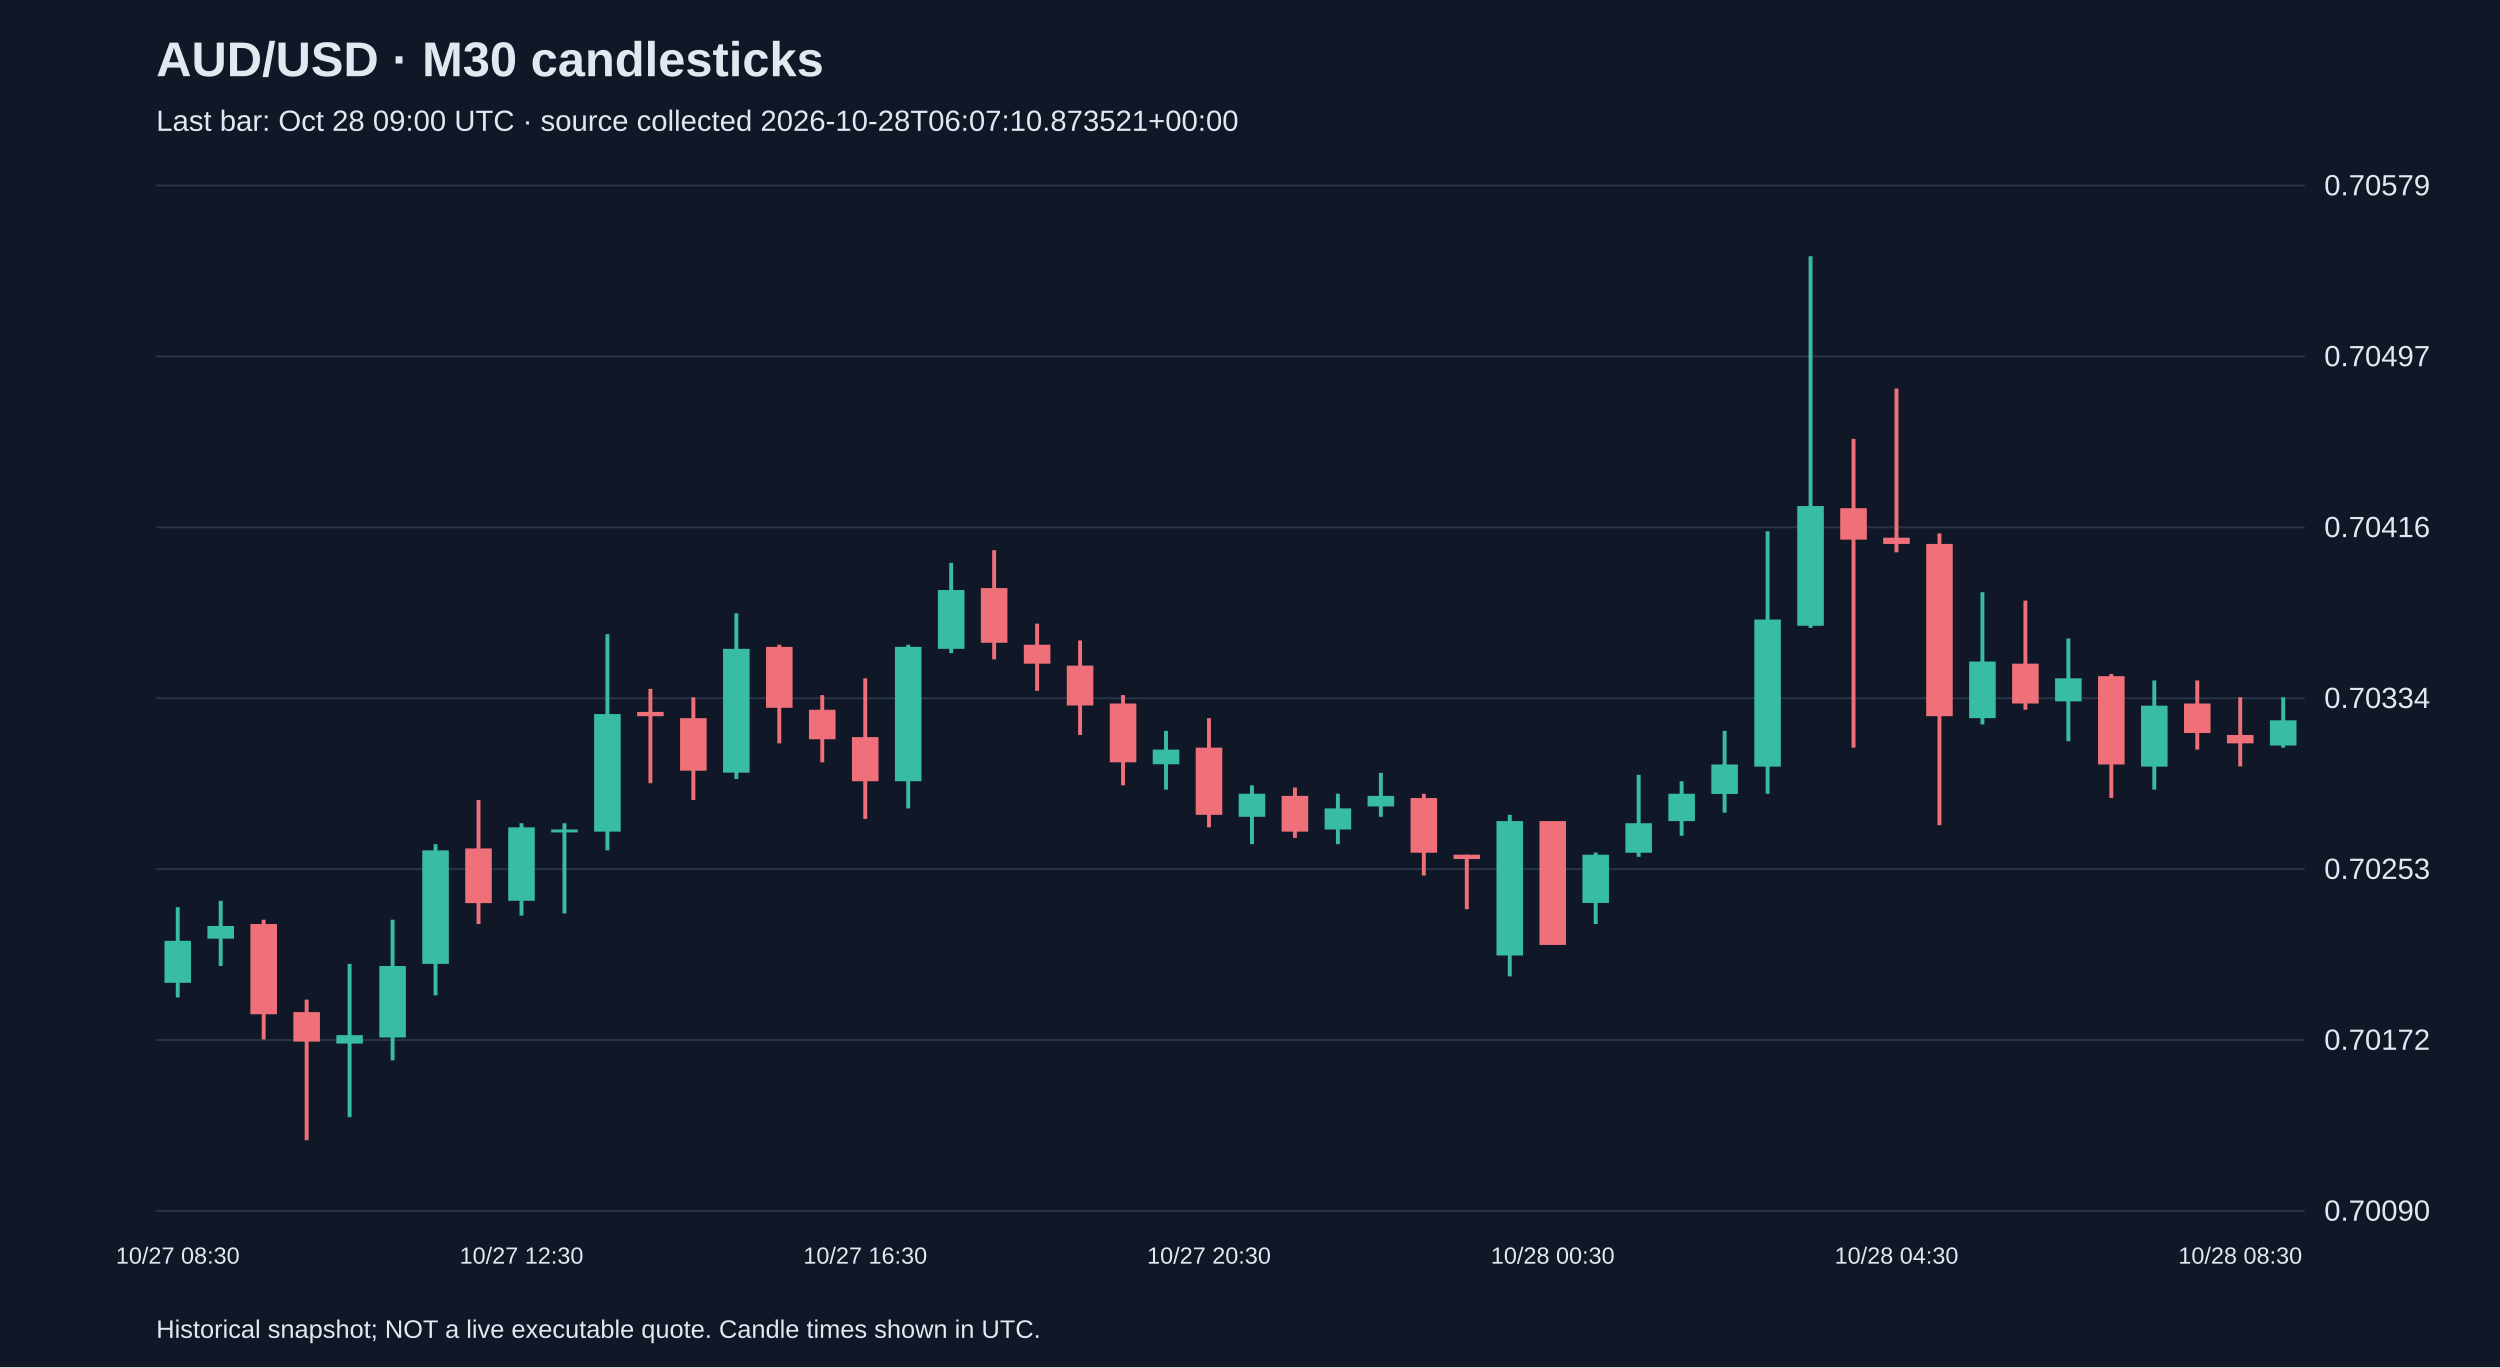
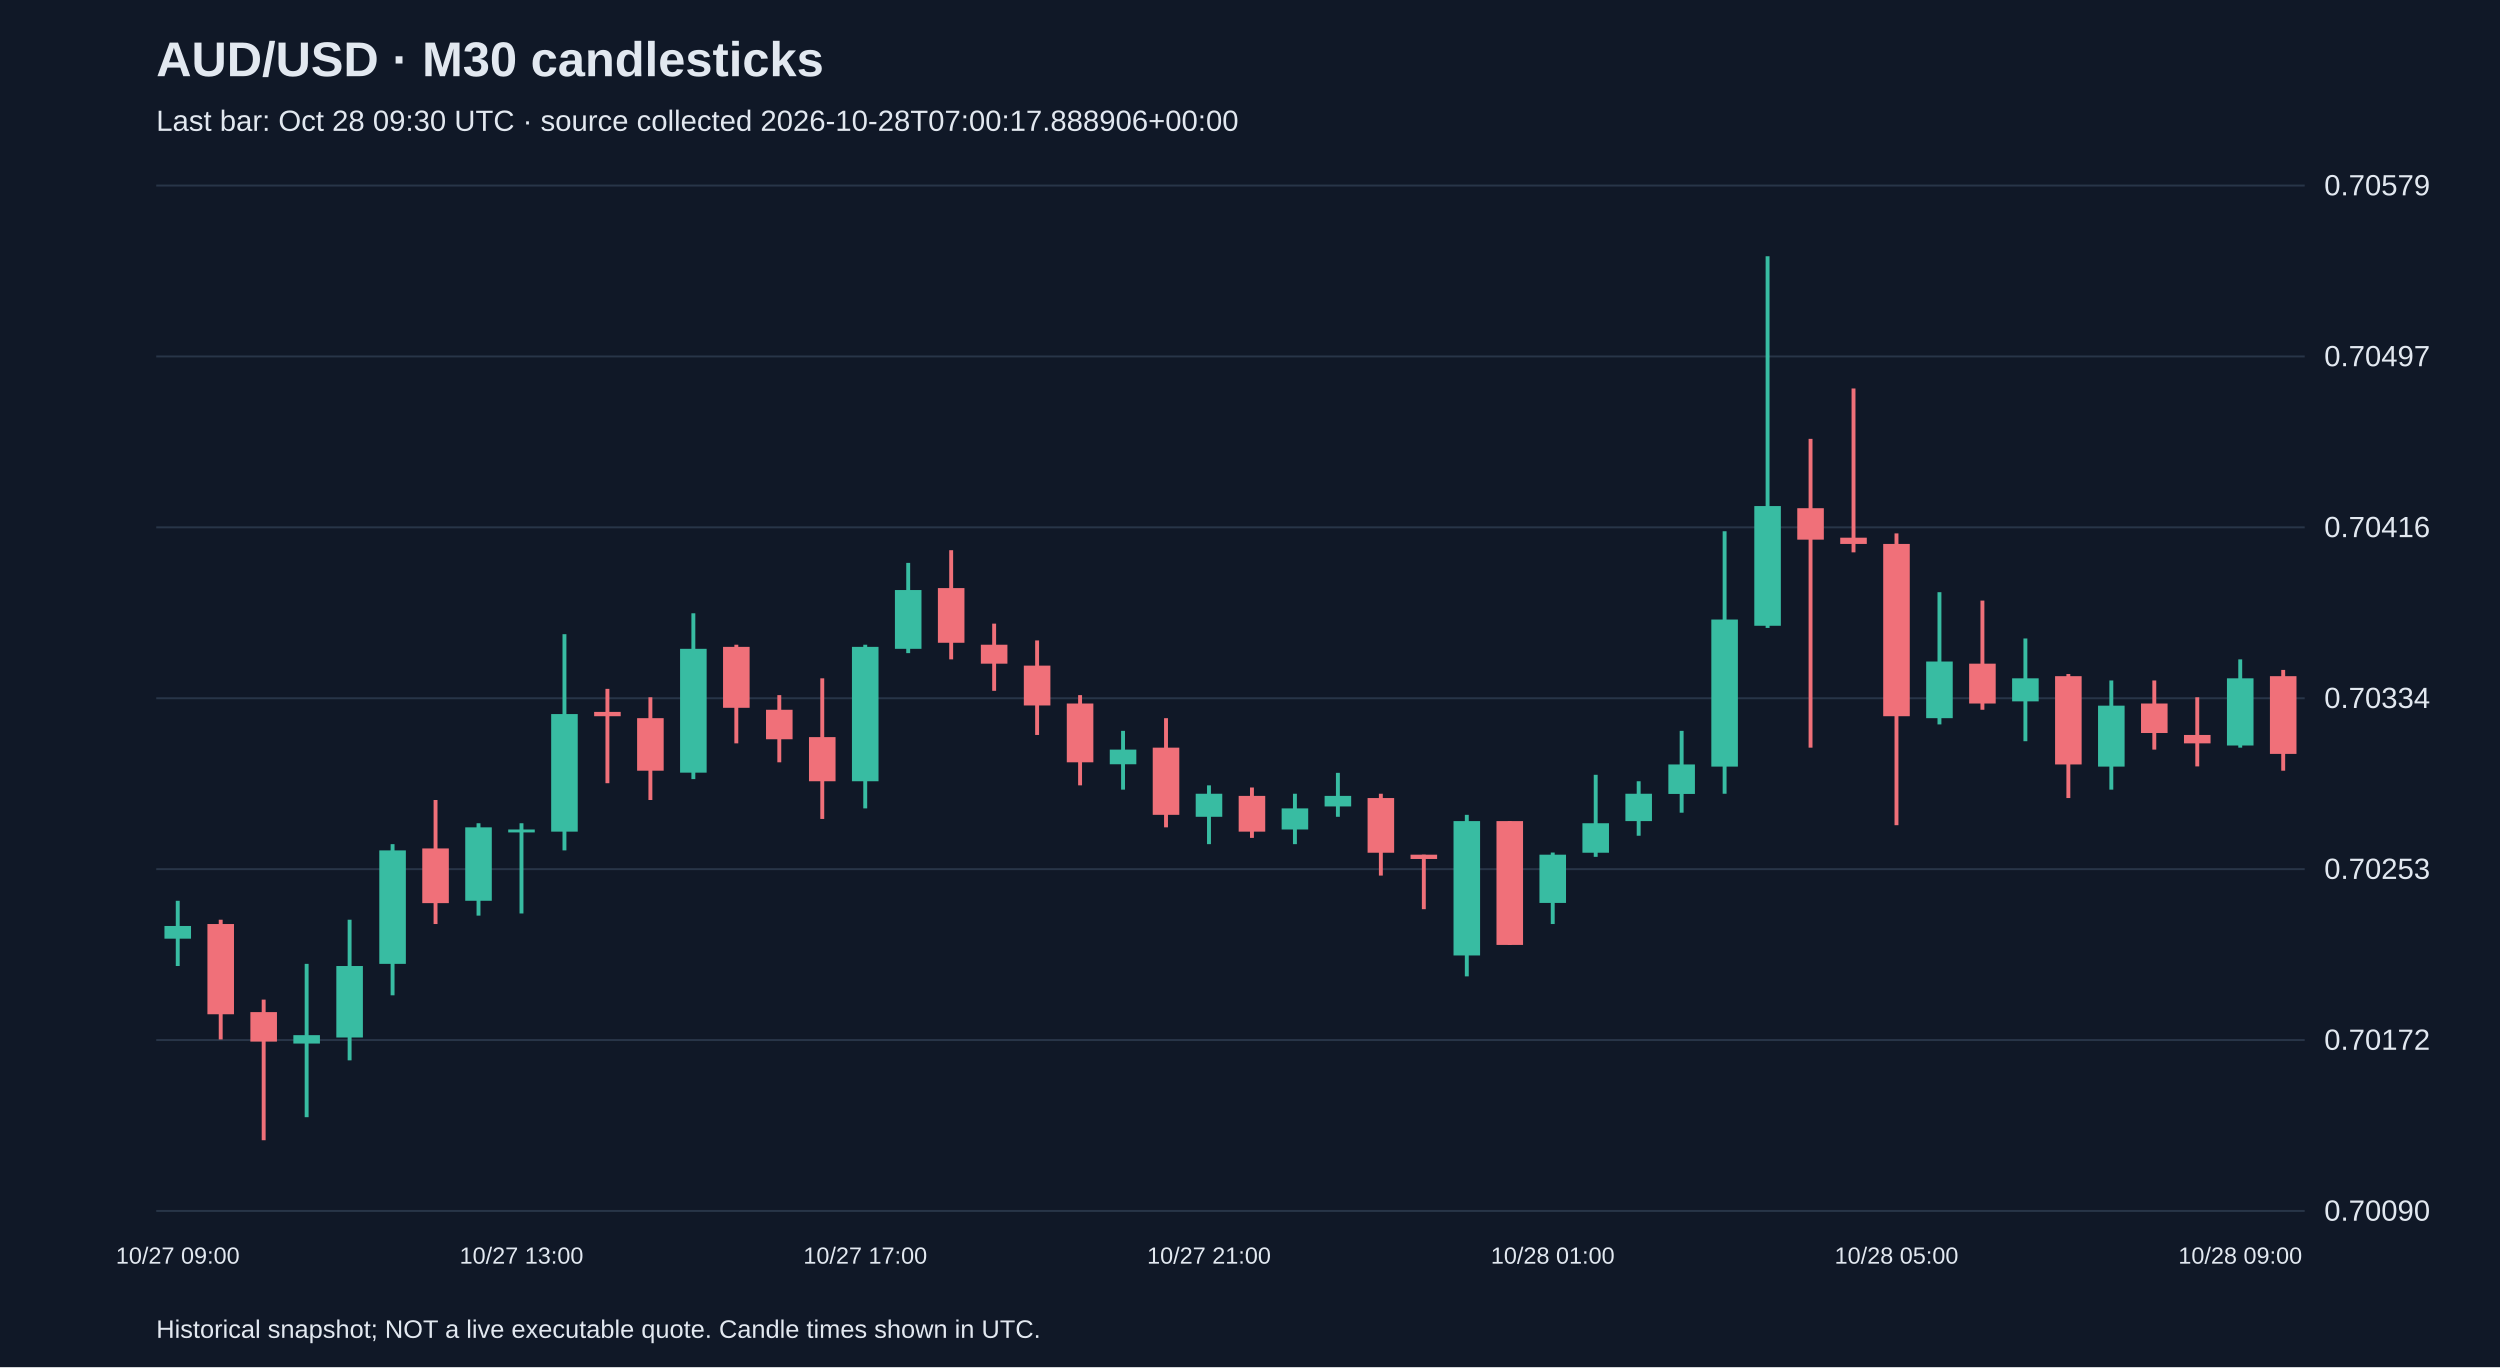
<svg xmlns="http://www.w3.org/2000/svg" viewBox="0 0 1280 700">
  <rect width="100%" height="100%" fill="#101827" />
  <style>text{font-family:Arial,sans-serif;fill:#e2e8f0}</style>
  <text x="80" y="39" font-size="25" font-weight="bold">AUD/USD · M30 candlesticks</text>
-   <text x="80" y="67" font-size="15" fill="#a6b1c5">Last bar: Oct 28 09:00 UTC · source collected 2026-10-28T06:07:10.873521+00:00</text>
+   <text x="80" y="67" font-size="15" fill="#a6b1c5">Last bar: Oct 28 09:30 UTC · source collected 2026-10-28T07:00:17.888906+00:00</text>
  <line x1="80" y1="620.0" x2="1180" y2="620.0" stroke="#283548" />
  <text x="1190" y="625.0" font-size="15">0.70090</text>
  <line x1="80" y1="532.5" x2="1180" y2="532.5" stroke="#283548" />
  <text x="1190" y="537.5" font-size="15">0.70172</text>
  <line x1="80" y1="445.0" x2="1180" y2="445.0" stroke="#283548" />
  <text x="1190" y="450.0" font-size="15">0.70253</text>
  <line x1="80" y1="357.5" x2="1180" y2="357.5" stroke="#283548" />
  <text x="1190" y="362.5" font-size="15">0.70334</text>
  <line x1="80" y1="270.0" x2="1180" y2="270.0" stroke="#283548" />
  <text x="1190" y="275.0" font-size="15">0.70416</text>
  <line x1="80" y1="182.5" x2="1180" y2="182.5" stroke="#283548" />
  <text x="1190" y="187.5" font-size="15">0.70497</text>
  <line x1="80" y1="95.0" x2="1180" y2="95.0" stroke="#283548" />
  <text x="1190" y="100.0" font-size="15">0.70579</text>
-   <line x1="91.0" y1="464.5" x2="91.0" y2="510.7" stroke="#38bca2" stroke-width="2" />
-   <rect x="84.2" y="481.7" width="13.6" height="21.5" fill="#38bca2" />
-   <text x="91.0" y="647" text-anchor="middle" font-size="12">10/27 08:30</text>
-   <line x1="113.0" y1="461.2" x2="113.0" y2="494.6" stroke="#38bca2" stroke-width="2" />
-   <rect x="106.2" y="474.1" width="13.6" height="6.5" fill="#38bca2" />
-   <line x1="135.0" y1="470.9" x2="135.0" y2="532.2" stroke="#f07079" stroke-width="2" />
-   <rect x="128.2" y="473.1" width="13.6" height="46.2" fill="#f07079" />
-   <line x1="157.0" y1="511.8" x2="157.0" y2="583.8" stroke="#f07079" stroke-width="2" />
-   <rect x="150.2" y="518.2" width="13.6" height="15.1" fill="#f07079" />
-   <line x1="179.0" y1="493.5" x2="179.0" y2="572.0" stroke="#38bca2" stroke-width="2" />
-   <rect x="172.2" y="530.0" width="13.6" height="4.3" fill="#38bca2" />
-   <line x1="201.0" y1="470.9" x2="201.0" y2="542.9" stroke="#38bca2" stroke-width="2" />
-   <rect x="194.2" y="494.6" width="13.6" height="36.6" fill="#38bca2" />
-   <line x1="223.0" y1="432.2" x2="223.0" y2="509.6" stroke="#38bca2" stroke-width="2" />
-   <rect x="216.2" y="435.4" width="13.6" height="58.1" fill="#38bca2" />
-   <line x1="245.0" y1="409.6" x2="245.0" y2="473.1" stroke="#f07079" stroke-width="2" />
-   <rect x="238.2" y="434.4" width="13.6" height="28.0" fill="#f07079" />
-   <line x1="267.0" y1="421.5" x2="267.0" y2="468.8" stroke="#38bca2" stroke-width="2" />
-   <rect x="260.2" y="423.6" width="13.6" height="37.6" fill="#38bca2" />
-   <text x="267.0" y="647" text-anchor="middle" font-size="12">10/27 12:30</text>
-   <line x1="289.0" y1="421.5" x2="289.0" y2="467.7" stroke="#38bca2" stroke-width="2" />
-   <rect x="282.2" y="424.7" width="13.6" height="1.5" fill="#38bca2" />
-   <line x1="311.0" y1="324.7" x2="311.0" y2="435.4" stroke="#38bca2" stroke-width="2" />
-   <rect x="304.2" y="365.6" width="13.6" height="60.2" fill="#38bca2" />
-   <line x1="333.0" y1="352.7" x2="333.0" y2="401.0" stroke="#f07079" stroke-width="2" />
-   <rect x="326.2" y="364.5" width="13.6" height="2.2" fill="#f07079" />
-   <line x1="355.0" y1="357.0" x2="355.0" y2="409.6" stroke="#f07079" stroke-width="2" />
-   <rect x="348.2" y="367.7" width="13.6" height="26.9" fill="#f07079" />
-   <line x1="377.0" y1="314.0" x2="377.0" y2="398.9" stroke="#38bca2" stroke-width="2" />
-   <rect x="370.2" y="332.2" width="13.6" height="63.4" fill="#38bca2" />
-   <line x1="399.0" y1="330.1" x2="399.0" y2="380.6" stroke="#f07079" stroke-width="2" />
-   <rect x="392.2" y="331.2" width="13.6" height="31.2" fill="#f07079" />
-   <line x1="421.0" y1="355.9" x2="421.0" y2="390.3" stroke="#f07079" stroke-width="2" />
-   <rect x="414.2" y="363.4" width="13.6" height="15.1" fill="#f07079" />
-   <line x1="443.0" y1="347.3" x2="443.0" y2="419.3" stroke="#f07079" stroke-width="2" />
-   <rect x="436.2" y="377.4" width="13.6" height="22.6" fill="#f07079" />
-   <text x="443.0" y="647" text-anchor="middle" font-size="12">10/27 16:30</text>
-   <line x1="465.0" y1="330.1" x2="465.0" y2="413.9" stroke="#38bca2" stroke-width="2" />
-   <rect x="458.2" y="331.2" width="13.6" height="68.8" fill="#38bca2" />
-   <line x1="487.0" y1="288.2" x2="487.0" y2="334.4" stroke="#38bca2" stroke-width="2" />
-   <rect x="480.2" y="302.1" width="13.6" height="30.1" fill="#38bca2" />
-   <line x1="509.0" y1="281.7" x2="509.0" y2="337.6" stroke="#f07079" stroke-width="2" />
-   <rect x="502.2" y="301.1" width="13.6" height="28.0" fill="#f07079" />
-   <line x1="531.0" y1="319.3" x2="531.0" y2="353.7" stroke="#f07079" stroke-width="2" />
-   <rect x="524.2" y="330.1" width="13.6" height="9.7" fill="#f07079" />
-   <line x1="553.0" y1="327.9" x2="553.0" y2="376.3" stroke="#f07079" stroke-width="2" />
-   <rect x="546.2" y="340.8" width="13.6" height="20.4" fill="#f07079" />
-   <line x1="575.0" y1="355.9" x2="575.0" y2="402.1" stroke="#f07079" stroke-width="2" />
-   <rect x="568.2" y="360.2" width="13.6" height="30.1" fill="#f07079" />
-   <line x1="597.0" y1="374.2" x2="597.0" y2="404.3" stroke="#38bca2" stroke-width="2" />
-   <rect x="590.2" y="383.8" width="13.6" height="7.5" fill="#38bca2" />
-   <line x1="619.0" y1="367.7" x2="619.0" y2="423.6" stroke="#f07079" stroke-width="2" />
-   <rect x="612.2" y="382.8" width="13.6" height="34.4" fill="#f07079" />
-   <text x="619.0" y="647" text-anchor="middle" font-size="12">10/27 20:30</text>
-   <line x1="641.0" y1="402.1" x2="641.0" y2="432.2" stroke="#38bca2" stroke-width="2" />
-   <rect x="634.2" y="406.4" width="13.6" height="11.8" fill="#38bca2" />
-   <line x1="663.0" y1="403.2" x2="663.0" y2="429.0" stroke="#f07079" stroke-width="2" />
-   <rect x="656.2" y="407.5" width="13.6" height="18.3" fill="#f07079" />
-   <line x1="685.0" y1="406.4" x2="685.0" y2="432.2" stroke="#38bca2" stroke-width="2" />
-   <rect x="678.2" y="413.9" width="13.6" height="10.8" fill="#38bca2" />
-   <line x1="707.0" y1="395.7" x2="707.0" y2="418.2" stroke="#38bca2" stroke-width="2" />
-   <rect x="700.2" y="407.5" width="13.6" height="5.4" fill="#38bca2" />
-   <line x1="729.0" y1="406.4" x2="729.0" y2="448.3" stroke="#f07079" stroke-width="2" />
-   <rect x="722.2" y="408.6" width="13.6" height="28.0" fill="#f07079" />
-   <line x1="751.0" y1="437.6" x2="751.0" y2="465.5" stroke="#f07079" stroke-width="2" />
-   <rect x="744.2" y="437.6" width="13.6" height="2.2" fill="#f07079" />
-   <line x1="773.0" y1="417.2" x2="773.0" y2="499.9" stroke="#38bca2" stroke-width="2" />
-   <rect x="766.2" y="420.4" width="13.6" height="68.8" fill="#38bca2" />
-   <line x1="795.0" y1="420.4" x2="795.0" y2="483.8" stroke="#f07079" stroke-width="2" />
-   <rect x="788.2" y="420.4" width="13.6" height="63.4" fill="#f07079" />
-   <text x="795.0" y="647" text-anchor="middle" font-size="12">10/28 00:30</text>
-   <line x1="817.0" y1="436.5" x2="817.0" y2="473.1" stroke="#38bca2" stroke-width="2" />
-   <rect x="810.2" y="437.6" width="13.6" height="24.7" fill="#38bca2" />
-   <line x1="839.0" y1="396.7" x2="839.0" y2="438.7" stroke="#38bca2" stroke-width="2" />
-   <rect x="832.2" y="421.5" width="13.6" height="15.1" fill="#38bca2" />
-   <line x1="861.0" y1="400.0" x2="861.0" y2="427.9" stroke="#38bca2" stroke-width="2" />
-   <rect x="854.2" y="406.4" width="13.6" height="14.0" fill="#38bca2" />
-   <line x1="883.0" y1="374.2" x2="883.0" y2="416.1" stroke="#38bca2" stroke-width="2" />
-   <rect x="876.2" y="391.4" width="13.6" height="15.1" fill="#38bca2" />
-   <line x1="905.0" y1="272.0" x2="905.0" y2="406.4" stroke="#38bca2" stroke-width="2" />
-   <rect x="898.2" y="317.2" width="13.6" height="75.3" fill="#38bca2" />
-   <line x1="927.0" y1="131.2" x2="927.0" y2="321.5" stroke="#38bca2" stroke-width="2" />
-   <rect x="920.2" y="259.1" width="13.6" height="61.3" fill="#38bca2" />
-   <line x1="949.0" y1="224.7" x2="949.0" y2="382.8" stroke="#f07079" stroke-width="2" />
-   <rect x="942.2" y="260.2" width="13.6" height="16.1" fill="#f07079" />
-   <line x1="971.0" y1="198.9" x2="971.0" y2="282.8" stroke="#f07079" stroke-width="2" />
-   <rect x="964.2" y="275.3" width="13.6" height="3.2" fill="#f07079" />
-   <text x="971.0" y="647" text-anchor="middle" font-size="12">10/28 04:30</text>
-   <line x1="993.0" y1="273.1" x2="993.0" y2="422.5" stroke="#f07079" stroke-width="2" />
-   <rect x="986.2" y="278.5" width="13.6" height="88.2" fill="#f07079" />
-   <line x1="1015.0" y1="303.2" x2="1015.0" y2="370.9" stroke="#38bca2" stroke-width="2" />
-   <rect x="1008.2" y="338.7" width="13.6" height="29.0" fill="#38bca2" />
-   <line x1="1037.0" y1="307.5" x2="1037.0" y2="363.4" stroke="#f07079" stroke-width="2" />
-   <rect x="1030.2" y="339.8" width="13.6" height="20.4" fill="#f07079" />
-   <line x1="1059.0" y1="326.9" x2="1059.0" y2="379.5" stroke="#38bca2" stroke-width="2" />
-   <rect x="1052.2" y="347.3" width="13.6" height="11.8" fill="#38bca2" />
-   <line x1="1081.0" y1="345.1" x2="1081.0" y2="408.6" stroke="#f07079" stroke-width="2" />
-   <rect x="1074.2" y="346.2" width="13.6" height="45.2" fill="#f07079" />
-   <line x1="1103.0" y1="348.4" x2="1103.0" y2="404.3" stroke="#38bca2" stroke-width="2" />
-   <rect x="1096.2" y="361.3" width="13.6" height="31.2" fill="#38bca2" />
-   <line x1="1125.0" y1="348.4" x2="1125.0" y2="383.8" stroke="#f07079" stroke-width="2" />
-   <rect x="1118.2" y="360.2" width="13.6" height="15.1" fill="#f07079" />
-   <line x1="1147.0" y1="357.0" x2="1147.0" y2="392.4" stroke="#f07079" stroke-width="2" />
-   <rect x="1140.2" y="376.3" width="13.6" height="4.3" fill="#f07079" />
-   <text x="1147.0" y="647" text-anchor="middle" font-size="12">10/28 08:30</text>
-   <line x1="1169.0" y1="357.0" x2="1169.0" y2="382.8" stroke="#38bca2" stroke-width="2" />
-   <rect x="1162.2" y="368.8" width="13.6" height="12.9" fill="#38bca2" />
+   <line x1="91.0" y1="461.2" x2="91.0" y2="494.6" stroke="#38bca2" stroke-width="2" />
+   <rect x="84.2" y="474.1" width="13.6" height="6.5" fill="#38bca2" />
+   <text x="91.0" y="647" text-anchor="middle" font-size="12">10/27 09:00</text>
+   <line x1="113.0" y1="470.9" x2="113.0" y2="532.2" stroke="#f07079" stroke-width="2" />
+   <rect x="106.2" y="473.1" width="13.6" height="46.2" fill="#f07079" />
+   <line x1="135.0" y1="511.8" x2="135.0" y2="583.8" stroke="#f07079" stroke-width="2" />
+   <rect x="128.2" y="518.2" width="13.6" height="15.1" fill="#f07079" />
+   <line x1="157.0" y1="493.5" x2="157.0" y2="572.0" stroke="#38bca2" stroke-width="2" />
+   <rect x="150.2" y="530.0" width="13.6" height="4.3" fill="#38bca2" />
+   <line x1="179.0" y1="470.9" x2="179.0" y2="542.9" stroke="#38bca2" stroke-width="2" />
+   <rect x="172.2" y="494.6" width="13.6" height="36.6" fill="#38bca2" />
+   <line x1="201.0" y1="432.2" x2="201.0" y2="509.6" stroke="#38bca2" stroke-width="2" />
+   <rect x="194.2" y="435.4" width="13.6" height="58.1" fill="#38bca2" />
+   <line x1="223.0" y1="409.6" x2="223.0" y2="473.1" stroke="#f07079" stroke-width="2" />
+   <rect x="216.2" y="434.4" width="13.6" height="28.0" fill="#f07079" />
+   <line x1="245.0" y1="421.5" x2="245.0" y2="468.8" stroke="#38bca2" stroke-width="2" />
+   <rect x="238.2" y="423.6" width="13.6" height="37.6" fill="#38bca2" />
+   <line x1="267.0" y1="421.5" x2="267.0" y2="467.7" stroke="#38bca2" stroke-width="2" />
+   <rect x="260.2" y="424.7" width="13.6" height="1.5" fill="#38bca2" />
+   <text x="267.0" y="647" text-anchor="middle" font-size="12">10/27 13:00</text>
+   <line x1="289.0" y1="324.7" x2="289.0" y2="435.4" stroke="#38bca2" stroke-width="2" />
+   <rect x="282.2" y="365.6" width="13.6" height="60.2" fill="#38bca2" />
+   <line x1="311.0" y1="352.7" x2="311.0" y2="401.0" stroke="#f07079" stroke-width="2" />
+   <rect x="304.2" y="364.5" width="13.6" height="2.2" fill="#f07079" />
+   <line x1="333.0" y1="357.0" x2="333.0" y2="409.6" stroke="#f07079" stroke-width="2" />
+   <rect x="326.2" y="367.7" width="13.6" height="26.9" fill="#f07079" />
+   <line x1="355.0" y1="314.0" x2="355.0" y2="398.9" stroke="#38bca2" stroke-width="2" />
+   <rect x="348.2" y="332.2" width="13.6" height="63.4" fill="#38bca2" />
+   <line x1="377.0" y1="330.1" x2="377.0" y2="380.6" stroke="#f07079" stroke-width="2" />
+   <rect x="370.2" y="331.2" width="13.6" height="31.2" fill="#f07079" />
+   <line x1="399.0" y1="355.9" x2="399.0" y2="390.3" stroke="#f07079" stroke-width="2" />
+   <rect x="392.2" y="363.4" width="13.6" height="15.1" fill="#f07079" />
+   <line x1="421.0" y1="347.3" x2="421.0" y2="419.3" stroke="#f07079" stroke-width="2" />
+   <rect x="414.2" y="377.4" width="13.6" height="22.6" fill="#f07079" />
+   <line x1="443.0" y1="330.1" x2="443.0" y2="413.9" stroke="#38bca2" stroke-width="2" />
+   <rect x="436.2" y="331.2" width="13.6" height="68.8" fill="#38bca2" />
+   <text x="443.0" y="647" text-anchor="middle" font-size="12">10/27 17:00</text>
+   <line x1="465.0" y1="288.2" x2="465.0" y2="334.4" stroke="#38bca2" stroke-width="2" />
+   <rect x="458.2" y="302.1" width="13.6" height="30.1" fill="#38bca2" />
+   <line x1="487.0" y1="281.7" x2="487.0" y2="337.6" stroke="#f07079" stroke-width="2" />
+   <rect x="480.2" y="301.1" width="13.6" height="28.0" fill="#f07079" />
+   <line x1="509.0" y1="319.3" x2="509.0" y2="353.7" stroke="#f07079" stroke-width="2" />
+   <rect x="502.2" y="330.1" width="13.6" height="9.7" fill="#f07079" />
+   <line x1="531.0" y1="327.9" x2="531.0" y2="376.3" stroke="#f07079" stroke-width="2" />
+   <rect x="524.2" y="340.8" width="13.6" height="20.4" fill="#f07079" />
+   <line x1="553.0" y1="355.9" x2="553.0" y2="402.1" stroke="#f07079" stroke-width="2" />
+   <rect x="546.2" y="360.2" width="13.6" height="30.1" fill="#f07079" />
+   <line x1="575.0" y1="374.2" x2="575.0" y2="404.3" stroke="#38bca2" stroke-width="2" />
+   <rect x="568.2" y="383.8" width="13.6" height="7.5" fill="#38bca2" />
+   <line x1="597.0" y1="367.7" x2="597.0" y2="423.6" stroke="#f07079" stroke-width="2" />
+   <rect x="590.2" y="382.8" width="13.6" height="34.4" fill="#f07079" />
+   <line x1="619.0" y1="402.1" x2="619.0" y2="432.2" stroke="#38bca2" stroke-width="2" />
+   <rect x="612.2" y="406.4" width="13.6" height="11.8" fill="#38bca2" />
+   <text x="619.0" y="647" text-anchor="middle" font-size="12">10/27 21:00</text>
+   <line x1="641.0" y1="403.2" x2="641.0" y2="429.0" stroke="#f07079" stroke-width="2" />
+   <rect x="634.2" y="407.5" width="13.6" height="18.3" fill="#f07079" />
+   <line x1="663.0" y1="406.4" x2="663.0" y2="432.2" stroke="#38bca2" stroke-width="2" />
+   <rect x="656.2" y="413.9" width="13.6" height="10.8" fill="#38bca2" />
+   <line x1="685.0" y1="395.7" x2="685.0" y2="418.2" stroke="#38bca2" stroke-width="2" />
+   <rect x="678.2" y="407.5" width="13.6" height="5.4" fill="#38bca2" />
+   <line x1="707.0" y1="406.4" x2="707.0" y2="448.3" stroke="#f07079" stroke-width="2" />
+   <rect x="700.2" y="408.6" width="13.6" height="28.0" fill="#f07079" />
+   <line x1="729.0" y1="437.6" x2="729.0" y2="465.5" stroke="#f07079" stroke-width="2" />
+   <rect x="722.2" y="437.6" width="13.6" height="2.2" fill="#f07079" />
+   <line x1="751.0" y1="417.2" x2="751.0" y2="499.9" stroke="#38bca2" stroke-width="2" />
+   <rect x="744.2" y="420.4" width="13.6" height="68.8" fill="#38bca2" />
+   <line x1="773.0" y1="420.4" x2="773.0" y2="483.8" stroke="#f07079" stroke-width="2" />
+   <rect x="766.2" y="420.4" width="13.6" height="63.4" fill="#f07079" />
+   <line x1="795.0" y1="436.5" x2="795.0" y2="473.1" stroke="#38bca2" stroke-width="2" />
+   <rect x="788.2" y="437.6" width="13.6" height="24.7" fill="#38bca2" />
+   <text x="795.0" y="647" text-anchor="middle" font-size="12">10/28 01:00</text>
+   <line x1="817.0" y1="396.7" x2="817.0" y2="438.7" stroke="#38bca2" stroke-width="2" />
+   <rect x="810.2" y="421.5" width="13.6" height="15.1" fill="#38bca2" />
+   <line x1="839.0" y1="400.0" x2="839.0" y2="427.9" stroke="#38bca2" stroke-width="2" />
+   <rect x="832.2" y="406.4" width="13.6" height="14.0" fill="#38bca2" />
+   <line x1="861.0" y1="374.2" x2="861.0" y2="416.1" stroke="#38bca2" stroke-width="2" />
+   <rect x="854.2" y="391.4" width="13.6" height="15.1" fill="#38bca2" />
+   <line x1="883.0" y1="272.0" x2="883.0" y2="406.4" stroke="#38bca2" stroke-width="2" />
+   <rect x="876.2" y="317.2" width="13.6" height="75.3" fill="#38bca2" />
+   <line x1="905.0" y1="131.2" x2="905.0" y2="321.5" stroke="#38bca2" stroke-width="2" />
+   <rect x="898.2" y="259.1" width="13.6" height="61.3" fill="#38bca2" />
+   <line x1="927.0" y1="224.7" x2="927.0" y2="382.8" stroke="#f07079" stroke-width="2" />
+   <rect x="920.2" y="260.2" width="13.6" height="16.1" fill="#f07079" />
+   <line x1="949.0" y1="198.9" x2="949.0" y2="282.8" stroke="#f07079" stroke-width="2" />
+   <rect x="942.2" y="275.3" width="13.6" height="3.2" fill="#f07079" />
+   <line x1="971.0" y1="273.1" x2="971.0" y2="422.5" stroke="#f07079" stroke-width="2" />
+   <rect x="964.2" y="278.5" width="13.6" height="88.2" fill="#f07079" />
+   <text x="971.0" y="647" text-anchor="middle" font-size="12">10/28 05:00</text>
+   <line x1="993.0" y1="303.2" x2="993.0" y2="370.9" stroke="#38bca2" stroke-width="2" />
+   <rect x="986.2" y="338.7" width="13.6" height="29.0" fill="#38bca2" />
+   <line x1="1015.0" y1="307.5" x2="1015.0" y2="363.4" stroke="#f07079" stroke-width="2" />
+   <rect x="1008.2" y="339.8" width="13.6" height="20.4" fill="#f07079" />
+   <line x1="1037.0" y1="326.9" x2="1037.0" y2="379.5" stroke="#38bca2" stroke-width="2" />
+   <rect x="1030.2" y="347.3" width="13.6" height="11.8" fill="#38bca2" />
+   <line x1="1059.0" y1="345.1" x2="1059.0" y2="408.6" stroke="#f07079" stroke-width="2" />
+   <rect x="1052.2" y="346.2" width="13.6" height="45.2" fill="#f07079" />
+   <line x1="1081.0" y1="348.4" x2="1081.0" y2="404.3" stroke="#38bca2" stroke-width="2" />
+   <rect x="1074.2" y="361.3" width="13.6" height="31.2" fill="#38bca2" />
+   <line x1="1103.0" y1="348.4" x2="1103.0" y2="383.8" stroke="#f07079" stroke-width="2" />
+   <rect x="1096.2" y="360.2" width="13.6" height="15.1" fill="#f07079" />
+   <line x1="1125.0" y1="357.0" x2="1125.0" y2="392.4" stroke="#f07079" stroke-width="2" />
+   <rect x="1118.2" y="376.3" width="13.6" height="4.3" fill="#f07079" />
+   <line x1="1147.0" y1="337.6" x2="1147.0" y2="382.8" stroke="#38bca2" stroke-width="2" />
+   <rect x="1140.2" y="347.3" width="13.6" height="34.4" fill="#38bca2" />
+   <text x="1147.0" y="647" text-anchor="middle" font-size="12">10/28 09:00</text>
+   <line x1="1169.0" y1="343.0" x2="1169.0" y2="394.6" stroke="#f07079" stroke-width="2" />
+   <rect x="1162.2" y="346.2" width="13.6" height="39.8" fill="#f07079" />
  <text x="80" y="685" font-size="13">Historical snapshot; NOT a live executable quote. Candle times shown in UTC.</text>
</svg>
